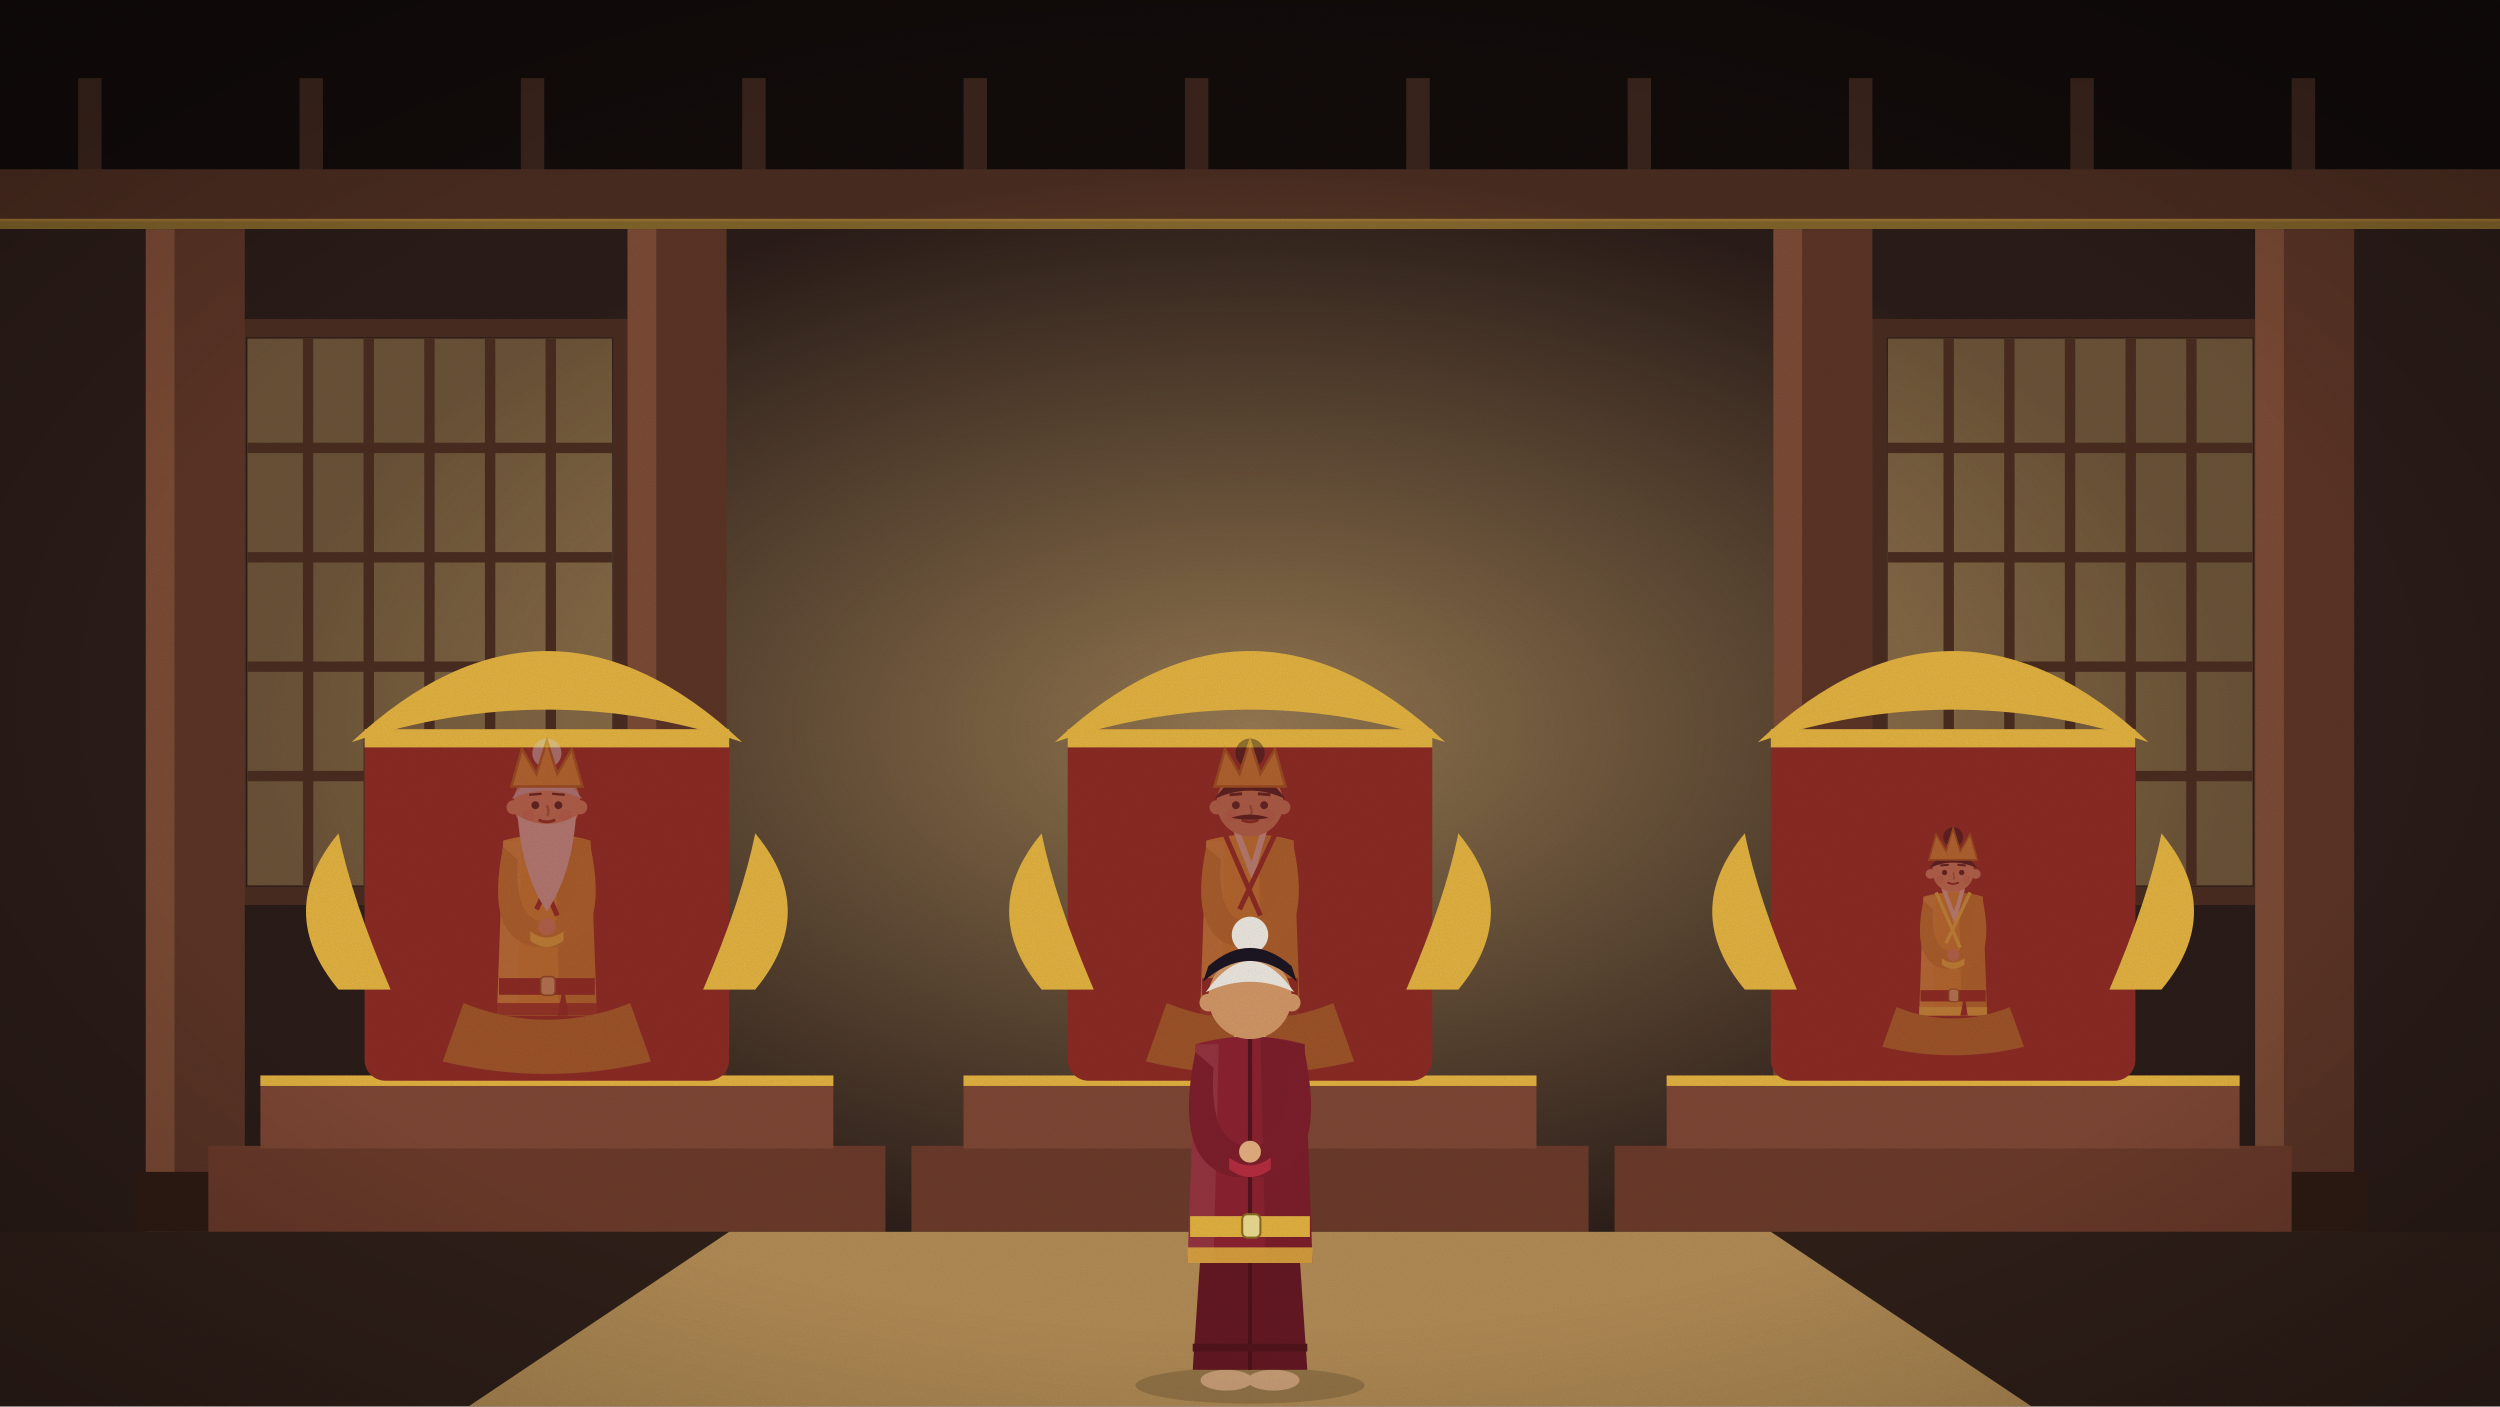
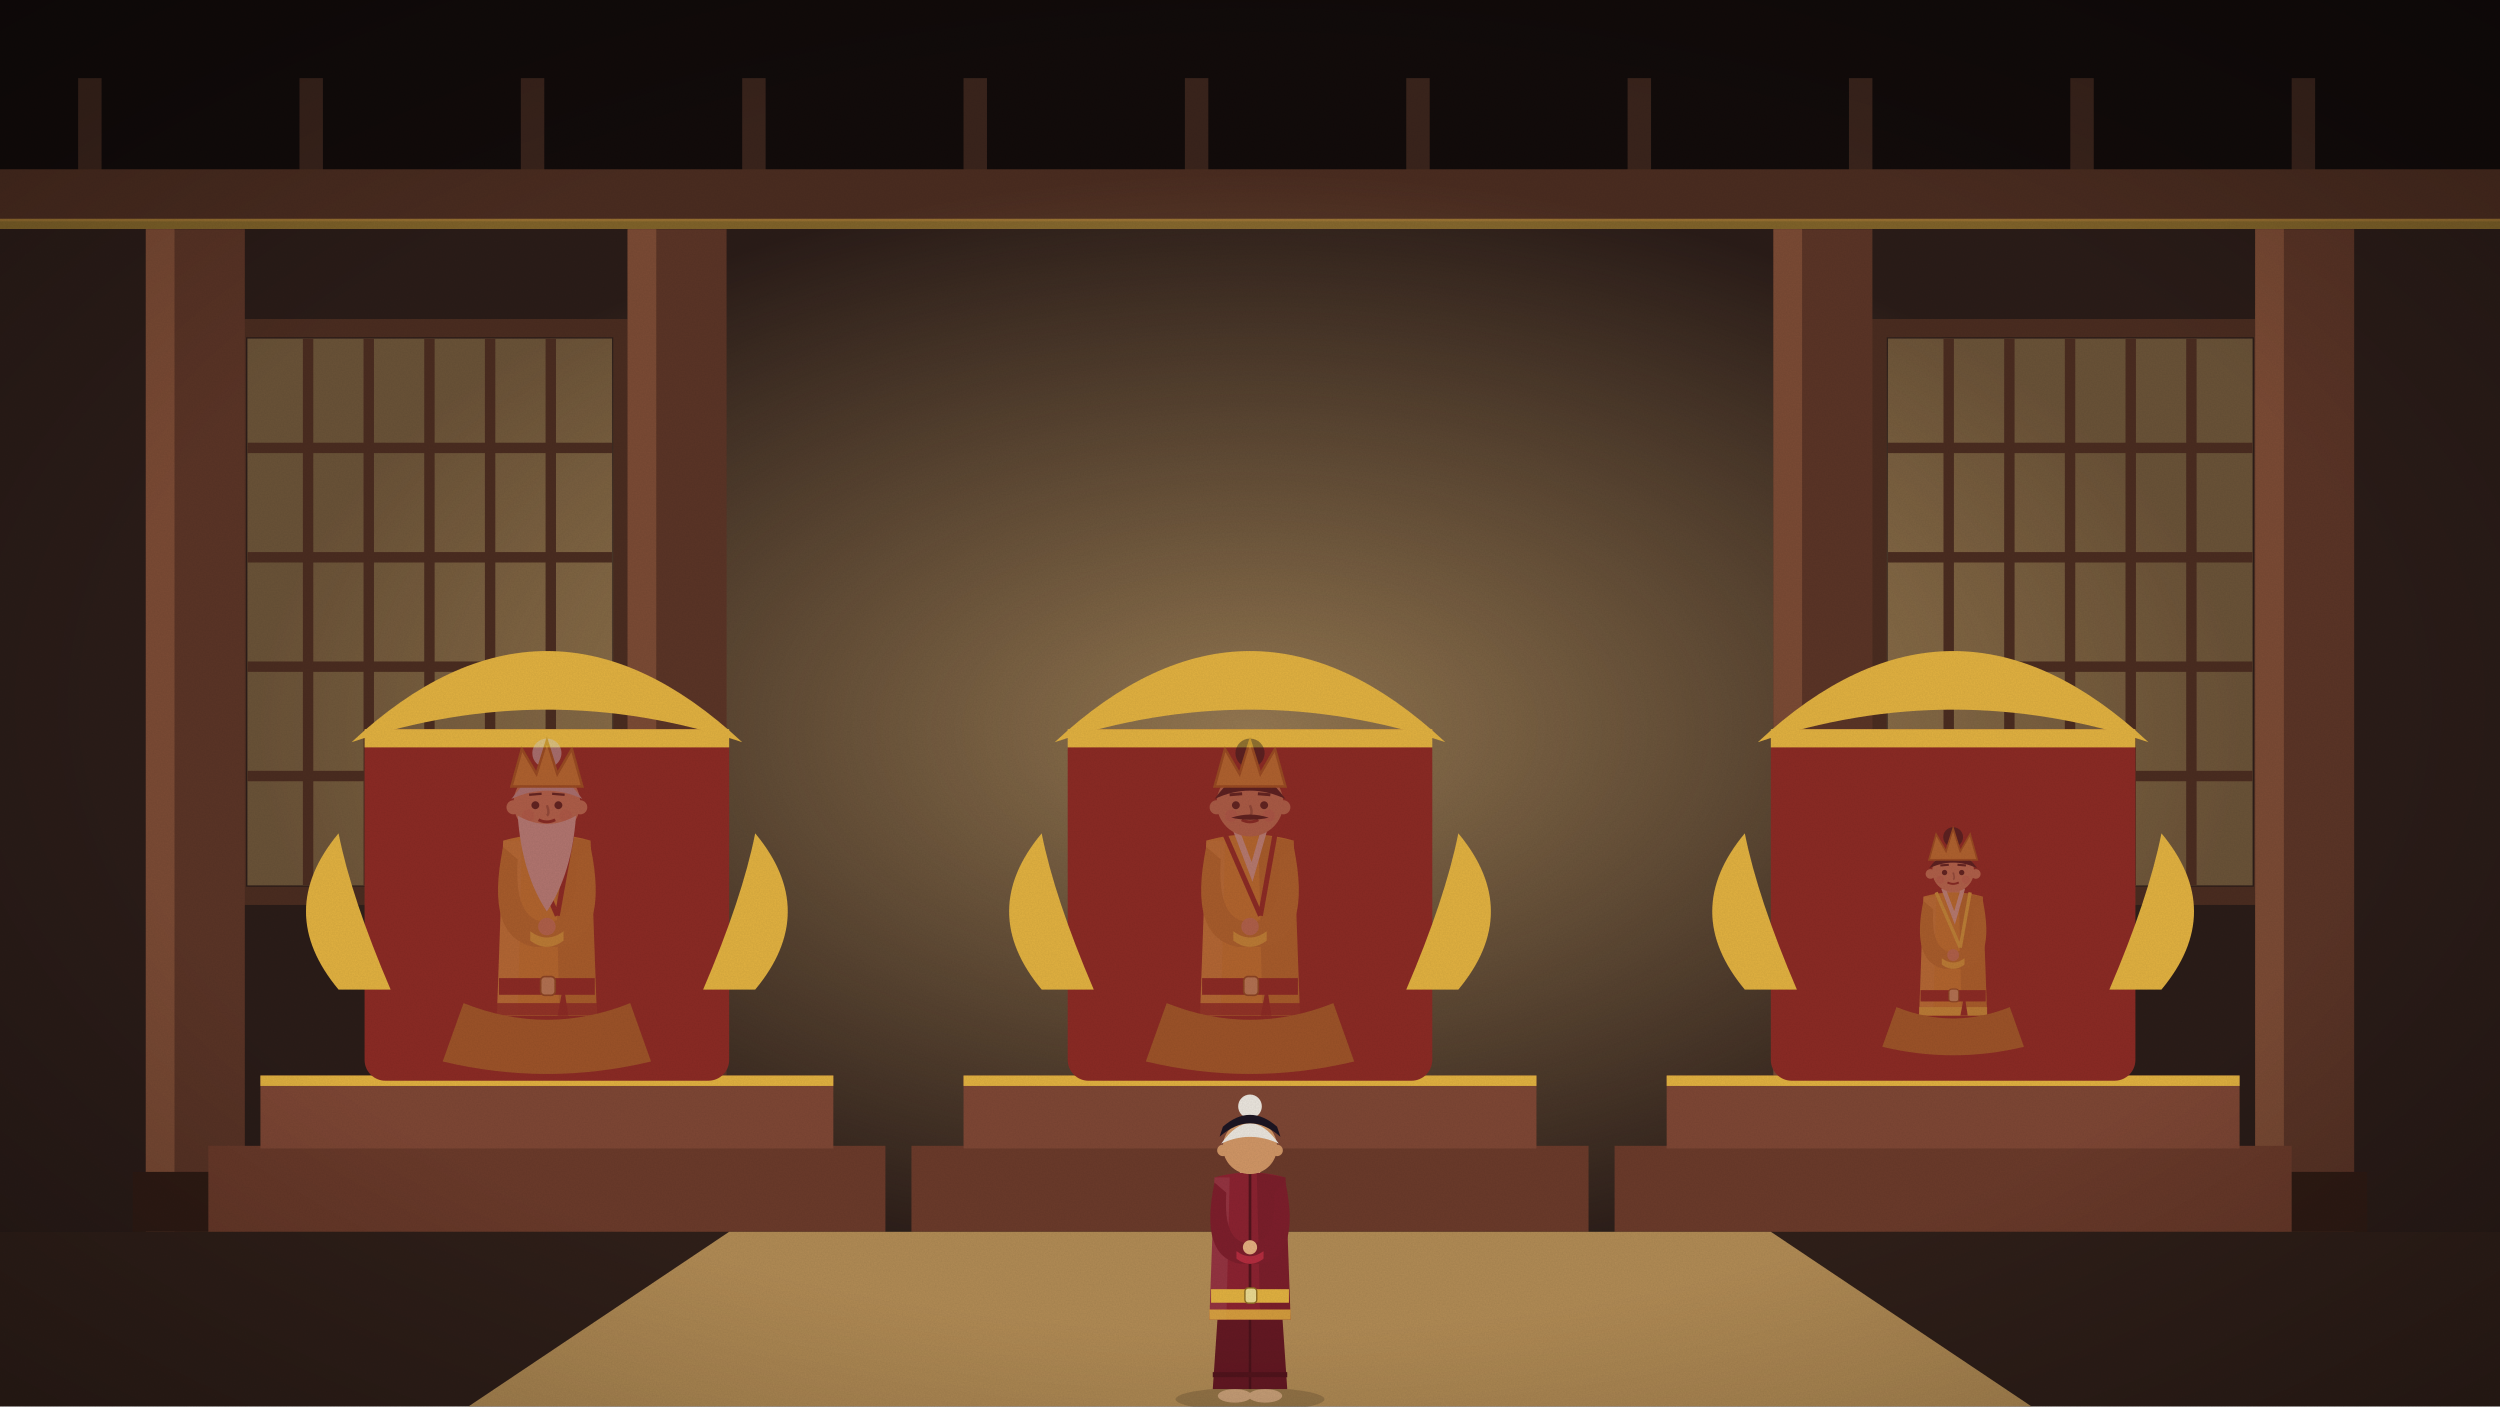
<svg xmlns="http://www.w3.org/2000/svg" viewBox="0 0 1920 1080" width="1920" height="1080">
  <defs>
    <linearGradient id="sk" x1="0" y1="0" x2="0" y2="1">
      <stop offset="0" stop-color="#5d9bc2" />
      <stop offset="0.6" stop-color="#cfe5ec" />
      <stop offset="1" stop-color="#f7eed6" />
    </linearGradient>
    <filter id="gr">
      <feTurbulence type="fractalNoise" baseFrequency=".9" numOctaves="2" seed="3" />
      <feColorMatrix values="0 0 0 0 0  0 0 0 0 0  0 0 0 0 0  0 0 0 .07 0" />
    </filter>
    <radialGradient id="vg" cx=".5" cy=".5" r=".75">
      <stop offset=".6" stop-color="#000" stop-opacity="0" />
      <stop offset="1" stop-color="#000" stop-opacity=".28" />
    </radialGradient>
  </defs>
  <g id="hall">
    <rect width="1920" height="1080" fill="#1e1412" />
    <rect width="1920" height="150" fill="#120b0a" />
    <rect x="60" y="60" width="18" height="100" fill="#3a241c" />
    <rect x="230" y="60" width="18" height="100" fill="#3a241c" />
    <rect x="400" y="60" width="18" height="100" fill="#3a241c" />
    <rect x="570" y="60" width="18" height="100" fill="#3a241c" />
    <rect x="740" y="60" width="18" height="100" fill="#3a241c" />
    <rect x="910" y="60" width="18" height="100" fill="#3a241c" />
    <rect x="1080" y="60" width="18" height="100" fill="#3a241c" />
    <rect x="1250" y="60" width="18" height="100" fill="#3a241c" />
    <rect x="1420" y="60" width="18" height="100" fill="#3a241c" />
    <rect x="1590" y="60" width="18" height="100" fill="#3a241c" />
    <rect x="1760" y="60" width="18" height="100" fill="#3a241c" />
    <rect y="130" width="1920" height="40" fill="#4a2c20" />
    <rect y="168" width="1920" height="8" fill="#e0b040" opacity=".5" />
    <rect y="176" width="1920" height="770" fill="#2a1c18" />
    <defs>
      <radialGradient id="gl">
        <stop offset="0" stop-color="#ffd48a" stop-opacity=".5" />
        <stop offset="1" stop-color="#ffd48a" stop-opacity="0" />
      </radialGradient>
    </defs>
    <ellipse cx="960" cy="560" rx="760" ry="430" fill="url(#gl)" />
    <rect x="190" y="260" width="280" height="420" fill="#ffcf80" opacity="0.3" />
    <line x1="236.6" y1="260" x2="236.6" y2="680" stroke="#4a2c20" stroke-width="8" />
    <line x1="283.2" y1="260" x2="283.2" y2="680" stroke="#4a2c20" stroke-width="8" />
    <line x1="329.8" y1="260" x2="329.8" y2="680" stroke="#4a2c20" stroke-width="8" />
    <line x1="376.4" y1="260" x2="376.4" y2="680" stroke="#4a2c20" stroke-width="8" />
    <line x1="423.0" y1="260" x2="423.0" y2="680" stroke="#4a2c20" stroke-width="8" />
    <line x1="190" y1="344" x2="470" y2="344" stroke="#4a2c20" stroke-width="8" />
    <line x1="190" y1="428" x2="470" y2="428" stroke="#4a2c20" stroke-width="8" />
    <line x1="190" y1="512" x2="470" y2="512" stroke="#4a2c20" stroke-width="8" />
    <line x1="190" y1="596" x2="470" y2="596" stroke="#4a2c20" stroke-width="8" />
    <rect x="182" y="252" width="296" height="436" fill="none" stroke="#4a2c20" stroke-width="14" />
    <rect x="1450" y="260" width="280" height="420" fill="#ffcf80" opacity="0.3" />
    <line x1="1496.6" y1="260" x2="1496.6" y2="680" stroke="#4a2c20" stroke-width="8" />
    <line x1="1543.2" y1="260" x2="1543.2" y2="680" stroke="#4a2c20" stroke-width="8" />
    <line x1="1589.8" y1="260" x2="1589.8" y2="680" stroke="#4a2c20" stroke-width="8" />
    <line x1="1636.4" y1="260" x2="1636.4" y2="680" stroke="#4a2c20" stroke-width="8" />
    <line x1="1683.0" y1="260" x2="1683.0" y2="680" stroke="#4a2c20" stroke-width="8" />
    <line x1="1450" y1="344" x2="1730" y2="344" stroke="#4a2c20" stroke-width="8" />
    <line x1="1450" y1="428" x2="1730" y2="428" stroke="#4a2c20" stroke-width="8" />
    <line x1="1450" y1="512" x2="1730" y2="512" stroke="#4a2c20" stroke-width="8" />
    <line x1="1450" y1="596" x2="1730" y2="596" stroke="#4a2c20" stroke-width="8" />
    <rect x="1442" y="252" width="296" height="436" fill="none" stroke="#4a2c20" stroke-width="14" />
    <rect x="112" y="176" width="76" height="780" fill="#5a3426" />
    <rect x="112" y="176" width="22" height="780" fill="#7a4a34" />
    <rect x="102" y="900" width="96" height="46" fill="#2f1b14" />
    <rect x="482" y="176" width="76" height="780" fill="#5a3426" />
    <rect x="482" y="176" width="22" height="780" fill="#7a4a34" />
    <rect x="472" y="900" width="96" height="46" fill="#2f1b14" />
    <rect x="1362" y="176" width="76" height="780" fill="#5a3426" />
    <rect x="1362" y="176" width="22" height="780" fill="#7a4a34" />
    <rect x="1352" y="900" width="96" height="46" fill="#2f1b14" />
    <rect x="1732" y="176" width="76" height="780" fill="#5a3426" />
    <rect x="1732" y="176" width="22" height="780" fill="#7a4a34" />
    <rect x="1722" y="900" width="96" height="46" fill="#2f1b14" />
    <rect y="946" width="1920" height="134" fill="#2f1f19" />
  </g>
  <g id="throne">
    <rect x="160" y="880" width="520" height="66" fill="#6a3a2a" />
    <rect x="200" y="826" width="440" height="56" fill="#7d4634" />
    <rect x="200" y="826" width="440" height="8" fill="#e0b040" />
    <rect x="280" y="560" width="280" height="270" rx="16" fill="#8a2a24" />
    <rect x="280" y="560" width="280" height="14" fill="#e0b040" />
    <path d="M270,570 Q420,430 570,570 Q420,520 270,570Z" fill="#e0b040" />
    <path d="M260,760 q-50,-60 0,-120 q10,50 40,120Z" fill="#e0b040" />
    <path d="M580,760 q50,-60 0,-120 q-10,50 -40,120Z" fill="#e0b040" />
  </g>
  <g id="throne">
    <rect x="700" y="880" width="520" height="66" fill="#6a3a2a" />
    <rect x="740" y="826" width="440" height="56" fill="#7d4634" />
    <rect x="740" y="826" width="440" height="8" fill="#e0b040" />
    <rect x="820" y="560" width="280" height="270" rx="16" fill="#8a2a24" />
    <rect x="820" y="560" width="280" height="14" fill="#e0b040" />
    <path d="M810,570 Q960,430 1110,570 Q960,520 810,570Z" fill="#e0b040" />
    <path d="M800,760 q-50,-60 0,-120 q10,50 40,120Z" fill="#e0b040" />
    <path d="M1120,760 q50,-60 0,-120 q-10,50 -40,120Z" fill="#e0b040" />
  </g>
  <g id="throne">
    <rect x="1240" y="880" width="520" height="66" fill="#6a3a2a" />
    <rect x="1280" y="826" width="440" height="56" fill="#7d4634" />
    <rect x="1280" y="826" width="440" height="8" fill="#e0b040" />
    <rect x="1360" y="560" width="280" height="270" rx="16" fill="#8a2a24" />
    <rect x="1360" y="560" width="280" height="14" fill="#e0b040" />
    <path d="M1350,570 Q1500,430 1650,570 Q1500,520 1350,570Z" fill="#e0b040" />
    <path d="M1340,760 q-50,-60 0,-120 q10,50 40,120Z" fill="#e0b040" />
    <path d="M1660,760 q50,-60 0,-120 q-10,50 -40,120Z" fill="#e0b040" />
  </g>
  <g opacity=".4">
-     <clipPath id="cp22">
+     <clipPath id="cp4">
      <rect x="0" y="0" width="1920" height="780" />
    </clipPath>
-     <g clip-path="url(#cp22)">
+     <g clip-path="url(#cp4)">
      <g class="fig">
        <ellipse cx="420" cy="855.2" rx="70.4" ry="11.2" fill="#000" opacity=".16" />
-         <ellipse cx="405.6" cy="852.0" rx="16.0" ry="6.4" fill="#caa078" />
-         <ellipse cx="434.4" cy="852.0" rx="16.0" ry="6.4" fill="#caa078" />
+         <ellipse class="ftL" cx="405.6" cy="852.0" rx="16.0" ry="6.4" fill="#caa078" />
+         <ellipse class="ftR" cx="434.4" cy="852.0" rx="16.0" ry="6.4" fill="#caa078" />
        <path d="M392.8,727.2 L384.8,845.6 L455.2,845.6 L447.2,727.2Z" fill="#a78429" />
        <line x1="420" y1="756.0" x2="420" y2="845.6" stroke="#7f651f" stroke-width="2.4" />
        <rect x="384.8" y="829.6" width="70.4" height="4.8" fill="#8b6e22" />
        <rect x="410.4" y="636.0" width="19.2" height="16.8" fill="#e8b88a" />
        <path d="M386.4,645.6 L381.6,780.0 L458.4,780.0 L453.6,645.6 Q420,636.0 386.4,645.6Z" fill="#e8b83a" />
        <path d="M426.4,640.8 L453.6,645.6 L458.4,780.0 L429.6,780.0Z" fill="#000" opacity=".12" />
        <path d="M386.4,645.6 L400.8,645.6 L397.6,780.0 L381.6,780.0Z" fill="#fff" opacity=".08" />
        <path d="M408.8,636.0 L421.6,669.6 L431.2,636.0" stroke="#f1ece0" stroke-width="4.8" fill="none" opacity=".95" />
-         <path d="M400.8,640.8 L428.0,703.2 M439.2,640.8 L412.0,698.4" stroke="#8a2a24" stroke-width="3.84" fill="none" />
+         <path d="M400.8,640.8 L428.0,703.2 M439.2,640.8 L428.0,703.2" stroke="#8a2a24" stroke-width="3.84" fill="none" />
        <path d="M381.6,770.4 L458.4,770.4 L458.4,780.0 L381.6,780.0Z" fill="#8a2a24" opacity=".85" />
        <rect x="383.2" y="751.2" width="73.6" height="12.8" fill="#8a2a24" />
        <rect x="415.2" y="750.0" width="11.2" height="14.4" rx="3.2" fill="#e8d890" stroke="#8a6a20" stroke-width="1.28" />
        <path d="M432.8,756.0 l6.4,41.6 l-14.4,0z" fill="#8a2a24" />
        <path d="M386.4,650.4 Q372.0,720.0 410.4,727.2 L429.6,727.2 Q468.0,720.0 453.6,650.4 L442.4,660.0 Q445.6,708.0 420,708.0 Q394.4,708.0 397.6,660.0Z" fill="#d0a534" />
        <path d="M407.2,722.4 Q420,732.0 432.8,722.4 L432.8,715.2 Q420,724.8 407.2,715.2Z" fill="#ffef4b" />
        <circle cx="420" cy="711.6" r="6.72" fill="#e2ad7e" />
        <circle cx="420" cy="616.8" r="25.6" fill="#dfa77a" />
        <path d="M392.8,613.6 Q420,575.2 447.2,613.6 Q420,600.8 392.8,613.6Z" fill="#cfcfd4" />
        <circle cx="420" cy="578.4" r="11.2" fill="#cfcfd4" />
        <path d="M392.8,604.0 L400.8,575.2 L412.0,594.4 L420,568.8 L428.0,594.4 L439.2,575.2 L447.2,604.0Z" fill="#e2b13c" stroke="#a9781d" stroke-width="1.92" />
        <circle cx="394.4" cy="620.0" r="5.44" fill="#dfa77a" />
        <circle cx="445.6" cy="620.0" r="5.44" fill="#dfa77a" />
        <circle cx="405.6" cy="626.4" r="4.8" fill="#d9776a" opacity=".28" />
        <circle cx="434.4" cy="626.4" r="4.8" fill="#d9776a" opacity=".28" />
        <path d="M420,618.4 q2.4,6.4 0,8.0" stroke="#9c7455" stroke-width="1.92" fill="none" />
        <circle cx="411.161" cy="618.4" r="3.04" fill="#241a1a" />
        <circle cx="428.839" cy="618.4" r="3.04" fill="#241a1a" />
        <line x1="406.361" y1="610.4" x2="415.961" y2="609.6" stroke="#2a1c1c" stroke-width="1.78" />
        <line x1="424.039" y1="609.6" x2="433.639" y2="610.4" stroke="#2a1c1c" stroke-width="1.78" />
        <path d="M413.6,629.6 Q420.0,632.8 426.4,629.6" stroke="#7b2a22" stroke-width="2.24" fill="none" />
        <path d="M397.6,626.4 Q400.8,671.2 420,700.0 Q439.2,671.2 442.4,626.4 Q420,639.2 397.6,626.4Z" fill="#e9e4dc" />
      </g>
    </g>
    <path d="M356.0,770.4 Q420,796.0 484.0,770.4 L500.0,815.2 Q420,834.4 340.0,815.2Z" fill="#b48f2d" />
  </g>
  <g opacity=".4">
-     <clipPath id="cp23">
+     <clipPath id="cp5">
      <rect x="0" y="0" width="1920" height="780" />
    </clipPath>
-     <g clip-path="url(#cp23)">
+     <g clip-path="url(#cp5)">
      <g class="fig">
        <ellipse cx="960" cy="855.2" rx="70.4" ry="11.2" fill="#000" opacity=".16" />
-         <ellipse cx="945.6" cy="852.0" rx="16.0" ry="6.4" fill="#caa078" />
-         <ellipse cx="974.4" cy="852.0" rx="16.0" ry="6.4" fill="#caa078" />
+         <ellipse class="ftL" cx="945.6" cy="852.0" rx="16.0" ry="6.4" fill="#caa078" />
+         <ellipse class="ftR" cx="974.4" cy="852.0" rx="16.0" ry="6.4" fill="#caa078" />
        <path d="M932.8,727.2 L924.8,845.6 L995.2,845.6 L987.2,727.2Z" fill="#a78429" />
        <line x1="960" y1="756.0" x2="960" y2="845.6" stroke="#7f651f" stroke-width="2.4" />
        <rect x="924.8" y="829.6" width="70.4" height="4.8" fill="#8b6e22" />
        <rect x="950.4" y="636.0" width="19.2" height="16.8" fill="#e8b88a" />
        <path d="M926.4,645.6 L921.6,780.0 L998.4,780.0 L993.6,645.6 Q960,636.0 926.4,645.6Z" fill="#e8b83a" />
        <path d="M966.4,640.8 L993.6,645.6 L998.4,780.0 L969.6,780.0Z" fill="#000" opacity=".12" />
        <path d="M926.4,645.6 L940.8,645.6 L937.6,780.0 L921.6,780.0Z" fill="#fff" opacity=".08" />
        <path d="M948.8,636.0 L961.6,669.6 L971.2,636.0" stroke="#f1ece0" stroke-width="4.8" fill="none" opacity=".95" />
-         <path d="M940.8,640.8 L968.0,703.2 M979.2,640.8 L952.0,698.4" stroke="#8a2a24" stroke-width="3.84" fill="none" />
+         <path d="M940.8,640.8 L968.0,703.2 M979.2,640.8 L968.0,703.2" stroke="#8a2a24" stroke-width="3.84" fill="none" />
        <path d="M921.6,770.4 L998.4,770.4 L998.4,780.0 L921.6,780.0Z" fill="#8a2a24" opacity=".85" />
        <rect x="923.2" y="751.2" width="73.6" height="12.8" fill="#8a2a24" />
        <rect x="955.2" y="750.0" width="11.2" height="14.4" rx="3.2" fill="#e8d890" stroke="#8a6a20" stroke-width="1.28" />
        <path d="M972.8,756.0 l6.4,41.6 l-14.4,0z" fill="#8a2a24" />
        <path d="M926.4,650.4 Q912.0,720.0 950.4,727.2 L969.6,727.2 Q1008.0,720.0 993.6,650.4 L982.4,660.0 Q985.6,708.0 960,708.0 Q934.4,708.0 937.6,660.0Z" fill="#d0a534" />
        <path d="M947.2,722.4 Q960,732.0 972.8,722.4 L972.8,715.2 Q960,724.8 947.2,715.2Z" fill="#ffef4b" />
        <circle cx="960" cy="711.6" r="6.72" fill="#e2ad7e" />
        <circle cx="960" cy="616.8" r="25.6" fill="#d4a074" />
        <path d="M932.8,613.6 Q960,575.2 987.2,613.6 Q960,600.8 932.8,613.6Z" fill="#17121a" />
        <circle cx="960" cy="578.4" r="11.2" fill="#17121a" />
        <path d="M932.8,604.0 L940.8,575.2 L952.0,594.4 L960,568.8 L968.0,594.4 L979.2,575.2 L987.2,604.0Z" fill="#e2b13c" stroke="#a9781d" stroke-width="1.92" />
        <circle cx="934.4" cy="620.0" r="5.44" fill="#d4a074" />
        <circle cx="985.6" cy="620.0" r="5.44" fill="#d4a074" />
        <circle cx="945.6" cy="626.4" r="4.8" fill="#d9776a" opacity=".28" />
        <circle cx="974.4" cy="626.4" r="4.8" fill="#d9776a" opacity=".28" />
        <path d="M960,618.4 q2.4,6.4 0,8.0" stroke="#947051" stroke-width="1.92" fill="none" />
        <circle cx="949.154" cy="618.4" r="3.04" fill="#241a1a" />
        <circle cx="970.846" cy="618.4" r="3.04" fill="#241a1a" />
        <line x1="944.354" y1="610.4" x2="953.954" y2="609.6" stroke="#2a1c1c" stroke-width="2.286" />
        <line x1="966.046" y1="609.6" x2="975.646" y2="610.4" stroke="#2a1c1c" stroke-width="2.286" />
        <path d="M953.6,629.6 Q960.0,632.8 966.4,629.6" stroke="#7b2a22" stroke-width="2.24" fill="none" />
        <path d="M945.6,628.0 Q960,623.2 974.4,628.0 Q960,631.2 945.6,628.0Z" fill="#1b1417" />
      </g>
    </g>
    <path d="M896.0,770.4 Q960,796.0 1024.0,770.4 L1040.0,815.2 Q960,834.4 880.0,815.2Z" fill="#b48f2d" />
  </g>
  <g opacity=".4">
-     <clipPath id="cp24">
+     <clipPath id="cp6">
      <rect x="0" y="0" width="1920" height="780" />
    </clipPath>
-     <g clip-path="url(#cp24)">
+     <g clip-path="url(#cp6)">
      <g class="fig">
        <ellipse cx="1500" cy="831.136" rx="47.872" ry="7.616" fill="#000" opacity=".16" />
-         <ellipse cx="1490.208" cy="828.96" rx="10.88" ry="4.352" fill="#caa078" />
-         <ellipse cx="1509.792" cy="828.96" rx="10.88" ry="4.352" fill="#caa078" />
+         <ellipse class="ftL" cx="1490.208" cy="828.96" rx="10.88" ry="4.352" fill="#caa078" />
+         <ellipse class="ftR" cx="1509.792" cy="828.96" rx="10.88" ry="4.352" fill="#caa078" />
        <path d="M1481.504,744.096 L1476.064,824.608 L1523.936,824.608 L1518.496,744.096Z" fill="#a78429" />
        <line x1="1500" y1="763.68" x2="1500" y2="824.608" stroke="#7f651f" stroke-width="1.632" />
        <rect x="1476.064" y="813.728" width="47.872" height="3.264" fill="#8b6e22" />
        <rect x="1493.472" y="682.08" width="13.056" height="11.424" fill="#e8b88a" />
        <path d="M1477.152,688.608 L1473.888,780.0 L1526.112,780.0 L1522.848,688.608 Q1500,682.08 1477.152,688.608Z" fill="#e8b83a" />
        <path d="M1504.352,685.344 L1522.848,688.608 L1526.112,780.0 L1506.528,780.0Z" fill="#000" opacity=".12" />
        <path d="M1477.152,688.608 L1486.944,688.608 L1484.768,780.0 L1473.888,780.0Z" fill="#fff" opacity=".08" />
        <path d="M1492.384,682.08 L1501.088,704.928 L1507.616,682.08" stroke="#f1ece0" stroke-width="3.264" fill="none" opacity=".95" />
-         <path d="M1486.944,685.344 L1505.44,727.776 M1513.056,685.344 L1494.56,724.512" stroke="#fff84e" stroke-width="2.611" fill="none" />
+         <path d="M1486.944,685.344 L1505.44,727.776 M1513.056,685.344 L1505.44,727.776" stroke="#fff84e" stroke-width="2.611" fill="none" />
        <path d="M1473.888,773.472 L1526.112,773.472 L1526.112,780.0 L1473.888,780.0Z" fill="#fff84e" opacity=".85" />
        <rect x="1474.976" y="760.416" width="50.048" height="8.704" fill="#8a2a24" />
        <rect x="1496.736" y="759.6" width="7.616" height="9.792" rx="2.176" fill="#e8d890" stroke="#8a6a20" stroke-width="0.87" />
        <path d="M1508.704,763.68 l4.352,28.288 l-9.792,0z" fill="#8a2a24" />
        <path d="M1477.152,691.872 Q1467.36,739.2 1493.472,744.096 L1506.528,744.096 Q1532.64,739.2 1522.848,691.872 L1515.232,698.4 Q1517.408,731.04 1500,731.04 Q1482.592,731.04 1484.768,698.4Z" fill="#d0a534" />
        <path d="M1491.296,740.832 Q1500,747.36 1508.704,740.832 L1508.704,735.936 Q1500,742.464 1491.296,735.936Z" fill="#ffef4b" />
        <circle cx="1500" cy="733.488" r="4.57" fill="#e2ad7e" />
        <circle cx="1500" cy="669.024" r="16.015" fill="#e2ad7e" />
        <path d="M1481.504,666.848 Q1500,640.736 1518.496,666.848 Q1500,658.144 1481.504,666.848Z" fill="#17121a" />
        <circle cx="1500" cy="642.912" r="7.616" fill="#17121a" />
        <path d="M1481.504,660.32 L1486.944,640.736 L1494.56,653.792 L1500,636.384 L1505.44,653.792 L1513.056,640.736 L1518.496,660.32Z" fill="#e2b13c" stroke="#a9781d" stroke-width="1.306" />
        <circle cx="1482.592" cy="671.2" r="3.699" fill="#e2ad7e" />
        <circle cx="1517.408" cy="671.2" r="3.699" fill="#e2ad7e" />
        <circle cx="1490.208" cy="675.552" r="3.264" fill="#d9776a" opacity=".28" />
        <circle cx="1509.792" cy="675.552" r="3.264" fill="#d9776a" opacity=".28" />
        <path d="M1500,670.112 q1.632,4.352 0,5.44" stroke="#9e7958" stroke-width="1.306" fill="none" />
        <circle cx="1493.424" cy="670.112" r="2.067" fill="#241a1a" />
        <circle cx="1506.576" cy="670.112" r="2.067" fill="#241a1a" />
        <line x1="1490.16" y1="664.672" x2="1496.688" y2="664.128" stroke="#2a1c1c" stroke-width="1.619" />
        <line x1="1503.312" y1="664.128" x2="1509.84" y2="664.672" stroke="#2a1c1c" stroke-width="1.619" />
        <path d="M1495.648,677.728 Q1500.0,679.904 1504.352,677.728" stroke="#7b2a22" stroke-width="1.523" fill="none" />
      </g>
    </g>
    <path d="M1456.48,773.472 Q1500,790.88 1543.52,773.472 L1554.4,803.936 Q1500,816.992 1445.6,803.936Z" fill="#b48f2d" />
  </g>
  <polygon points="560,946 1360,946 1560,1080 360,1080" fill="#b08a54" />
  <g class="fig">
-     <ellipse cx="960" cy="1064.0" rx="88.0" ry="14.0" fill="#000" opacity=".16" />
-     <ellipse cx="942.0" cy="1060" rx="20.0" ry="8.0" fill="#caa078" />
-     <ellipse cx="978.0" cy="1060" rx="20.0" ry="8.0" fill="#caa078" />
-     <path d="M926.0,904.0 L916.0,1052.0 L1004.0,1052.0 L994.0,904.0Z" fill="#631822" />
-     <line x1="960" y1="940.0" x2="960" y2="1052.0" stroke="#4b121a" stroke-width="3.0" />
-     <rect x="916.0" y="1032.0" width="88.0" height="6.0" fill="#52141c" />
-     <rect x="948.0" y="790.0" width="24.0" height="21" fill="#e8b88a" />
-     <path d="M918.0,802.0 L912.0,970.0 L1008.0,970.0 L1002.0,802.0 Q960,790.0 918.0,802.0Z" fill="#8a2230" />
-     <path d="M968.0,796.0 L1002.0,802.0 L1008.0,970.0 L972.0,970.0Z" fill="#000" opacity=".12" />
-     <path d="M918.0,802.0 L936.0,802.0 L932.0,970.0 L912.0,970.0Z" fill="#fff" opacity=".08" />
-     <line x1="960" y1="796.0" x2="960" y2="934.0" stroke="#52141c" stroke-width="3.2" />
-     <path d="M912.0,958.0 L1008.0,958.0 L1008.0,970.0 L912.0,970.0Z" fill="#e0b040" opacity=".85" />
-     <rect x="914.0" y="934.0" width="92.0" height="16.0" fill="#e0b040" />
-     <rect x="954.0" y="932.5" width="14.0" height="18.0" rx="4.0" fill="#e8d890" stroke="#8a6a20" stroke-width="1.6" />
-     <path d="M918.0,808.0 Q900.0,895.0 948.0,904.0 L972.0,904.0 Q1020.0,895.0 1002.0,808.0 L988.0,820.0 Q992.0,880.0 960,880.0 Q928.0,880.0 932.0,820.0Z" fill="#7c1e2b" />
-     <path d="M944.0,898.0 Q960,910.0 976.0,898.0 L976.0,889.0 Q960,901.0 944.0,889.0Z" fill="#b32c3e" />
-     <circle cx="960" cy="884.5" r="8.4" fill="#e2ad7e" />
-     <circle cx="960" cy="766.0" r="32.0" fill="#cf9565" />
-     <path d="M926.0,762.0 Q960,714.0 994.0,762.0 Q960,746.0 926.0,762.0Z" fill="#e9e4dc" />
-     <circle cx="960" cy="718.0" r="14.0" fill="#e9e4dc" />
-     <path d="M924.0,754.0 Q960,722.0 996.0,754.0 L992.0,742.0 Q960,714.0 928.0,742.0Z" fill="#1c1522" />
-     <circle cx="928.0" cy="770.0" r="6.8" fill="#cf9565" />
-     <circle cx="992.0" cy="770.0" r="6.8" fill="#cf9565" />
+     <ellipse cx="960" cy="1074.6" rx="57.2" ry="9.1" fill="#000" opacity=".16" />
+     <ellipse class="ftL" cx="948.3" cy="1072" rx="13.0" ry="5.2" fill="#caa078" />
+     <ellipse class="ftR" cx="971.7" cy="1072" rx="13.0" ry="5.2" fill="#caa078" />
+     <path d="M937.9,970.6 L931.4,1066.8 L988.6,1066.8 L982.1,970.6Z" fill="#631822" />
+     <line x1="960" y1="994.0" x2="960" y2="1066.8" stroke="#4b121a" stroke-width="1.95" />
+     <rect x="931.4" y="1053.8" width="57.2" height="3.9" fill="#52141c" />
+     <rect x="952.2" y="896.5" width="15.6" height="13.65" fill="#e8b88a" />
+     <path d="M932.7,904.3 L928.8,1013.5 L991.2,1013.5 L987.3,904.3 Q960,896.5 932.7,904.3Z" fill="#8a2230" />
+     <path d="M965.2,900.4 L987.3,904.3 L991.2,1013.5 L967.8,1013.5Z" fill="#000" opacity=".12" />
+     <path d="M932.7,904.3 L944.4,904.3 L941.8,1013.5 L928.8,1013.5Z" fill="#fff" opacity=".08" />
+     <line x1="960" y1="900.4" x2="960" y2="990.1" stroke="#52141c" stroke-width="2.08" />
+     <path d="M928.8,1005.7 L991.2,1005.7 L991.2,1013.5 L928.8,1013.5Z" fill="#e0b040" opacity=".85" />
+     <rect x="930.1" y="990.1" width="59.8" height="10.4" fill="#e0b040" />
+     <rect x="956.1" y="989.125" width="9.1" height="11.7" rx="2.6" fill="#e8d890" stroke="#8a6a20" stroke-width="1.04" />
+     <path d="M932.7,908.2 Q921.0,964.75 952.2,970.6 L967.8,970.6 Q999.0,964.75 987.3,908.2 L978.2,916.0 Q980.8,955.0 960,955.0 Q939.2,955.0 941.8,916.0Z" fill="#7c1e2b" />
+     <path d="M949.6,966.7 Q960,974.5 970.4,966.7 L970.4,960.85 Q960,968.65 949.6,960.85Z" fill="#b32c3e" />
+     <circle cx="960" cy="957.925" r="5.46" fill="#e2ad7e" />
+     <circle cx="960" cy="880.9" r="20.8" fill="#cf9565" />
+     <path d="M937.9,878.3 Q960,847.1 982.1,878.3 Q960,867.9 937.9,878.3Z" fill="#e9e4dc" />
+     <circle cx="960" cy="849.7" r="9.1" fill="#e9e4dc" />
+     <path d="M936.6,873.1 Q960,852.3 983.4,873.1 L980.8,865.3 Q960,847.1 939.2,865.3Z" fill="#1c1522" />
+     <circle cx="939.2" cy="883.5" r="4.42" fill="#cf9565" />
+     <circle cx="980.8" cy="883.5" r="4.42" fill="#cf9565" />
  </g>
  <rect width="1920" height="1080" fill="url(#vg)" />
  <rect width="1920" height="1080" filter="url(#gr)" />
</svg>
